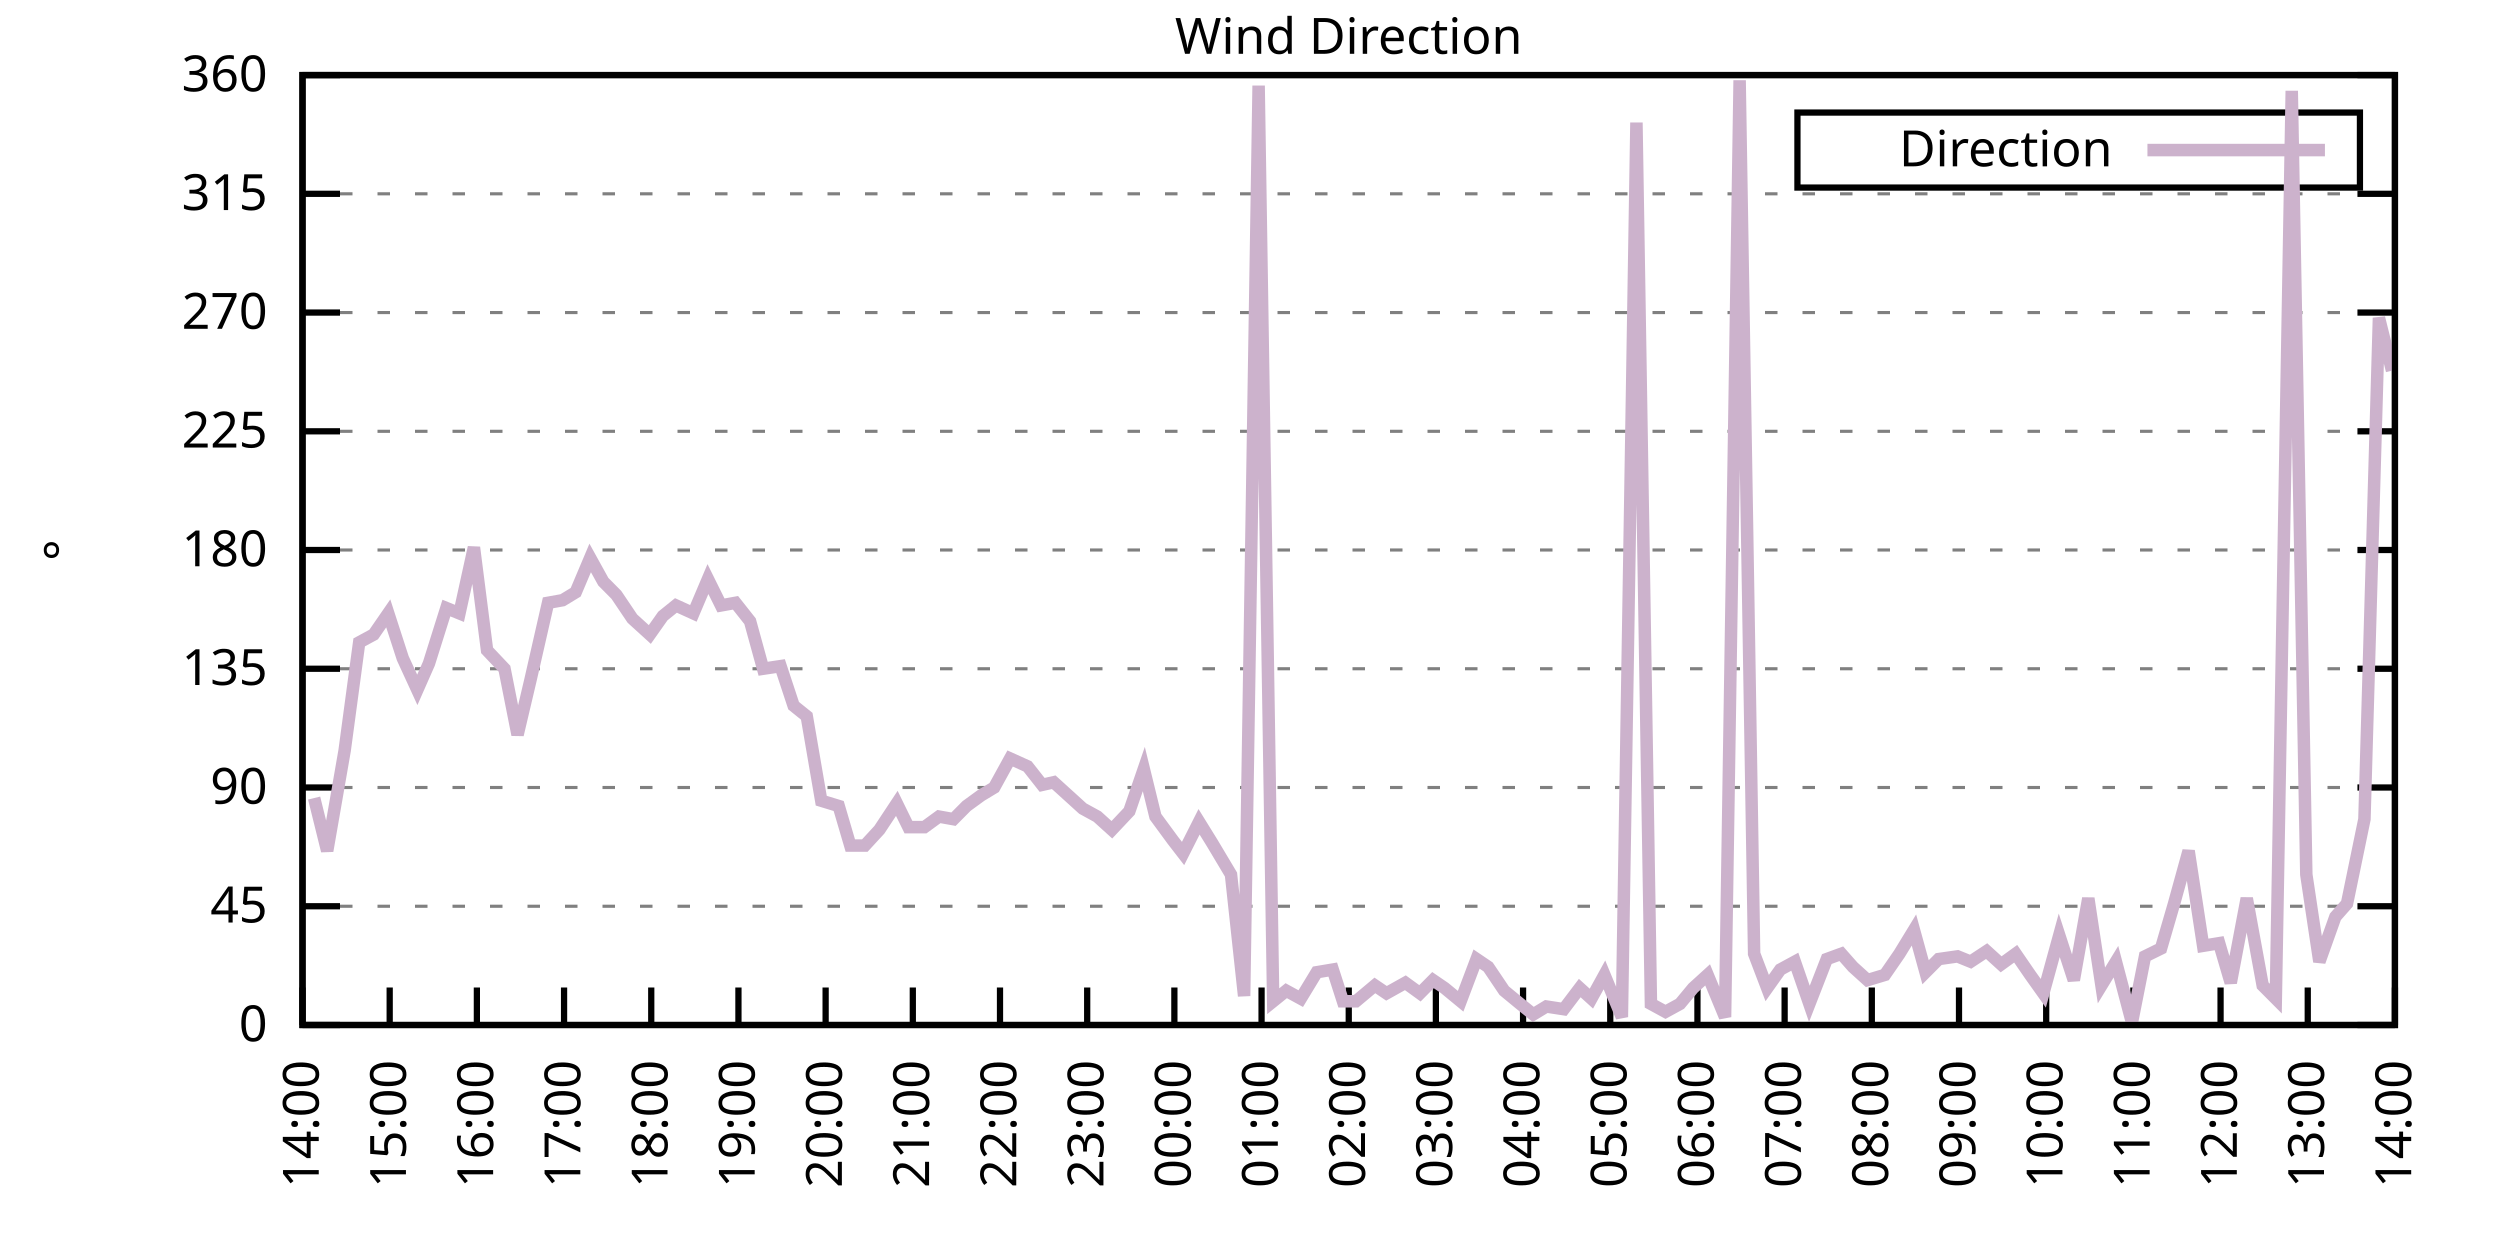
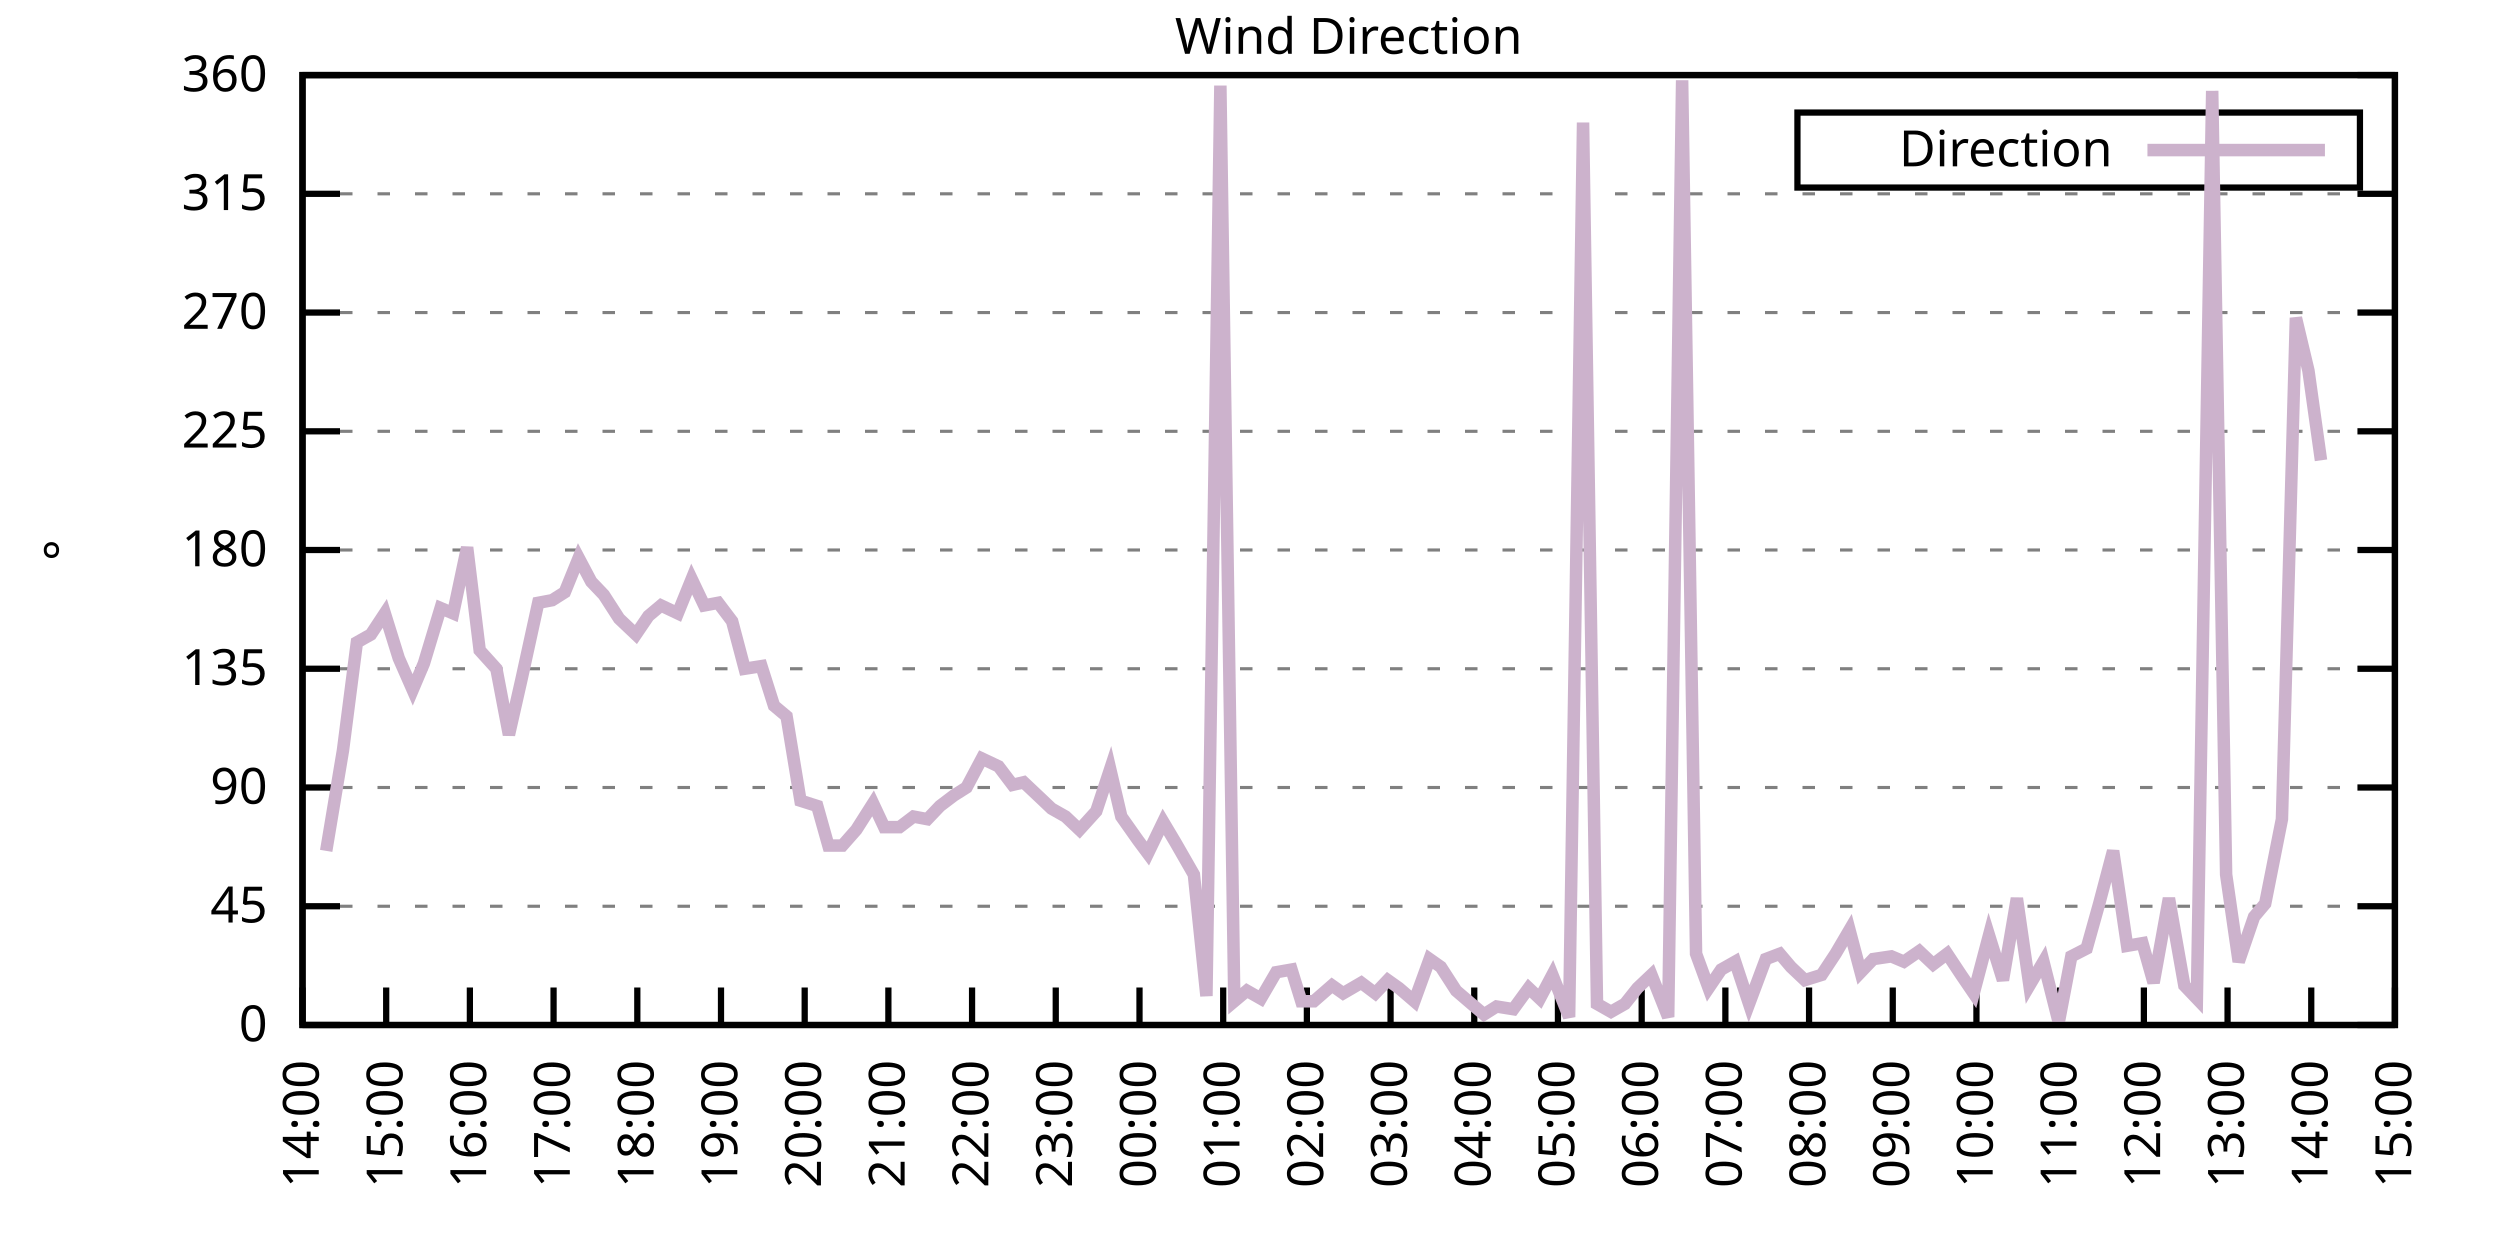
<svg xmlns="http://www.w3.org/2000/svg" xmlns:xlink="http://www.w3.org/1999/xlink" width="400" height="200" viewBox="0 0 400 200">
  <g id="gnuplot_canvas">
    <rect x="0" y="0" width="400" height="200" fill="none" />
    <defs>
      <circle id="gpDot" r="0.5" stroke-width="0.5" stroke="currentColor" />
      <path id="gpPt0" stroke-width="0.333" stroke="currentColor" d="M-1,0 h2 M0,-1 v2" />
      <path id="gpPt1" stroke-width="0.333" stroke="currentColor" d="M-1,-1 L1,1 M1,-1 L-1,1" />
      <path id="gpPt2" stroke-width="0.333" stroke="currentColor" d="M-1,0 L1,0 M0,-1 L0,1 M-1,-1 L1,1 M-1,1 L1,-1" />
      <rect id="gpPt3" stroke-width="0.333" stroke="currentColor" x="-1" y="-1" width="2" height="2" />
      <rect id="gpPt4" stroke-width="0.333" stroke="currentColor" fill="currentColor" x="-1" y="-1" width="2" height="2" />
      <circle id="gpPt5" stroke-width="0.333" stroke="currentColor" cx="0" cy="0" r="1" />
      <use xlink:href="#gpPt5" id="gpPt6" fill="currentColor" stroke="none" />
      <path id="gpPt7" stroke-width="0.333" stroke="currentColor" d="M0,-1.33 L-1.33,0.67 L1.33,0.67 z" />
      <use xlink:href="#gpPt7" id="gpPt8" fill="currentColor" stroke="none" />
      <use xlink:href="#gpPt7" id="gpPt9" stroke="currentColor" transform="rotate(180)" />
      <use xlink:href="#gpPt9" id="gpPt10" fill="currentColor" stroke="none" />
      <use xlink:href="#gpPt3" id="gpPt11" stroke="currentColor" transform="rotate(45)" />
      <use xlink:href="#gpPt11" id="gpPt12" fill="currentColor" stroke="none" />
      <path id="gpPt13" stroke-width="0.333" stroke="currentColor" d="M0,1.330 L1.265,0.411 L0.782,-1.067 L-0.782,-1.076 L-1.265,0.411 z" />
      <use xlink:href="#gpPt13" id="gpPt14" fill="currentColor" stroke="none" />
      <filter id="textbox" filterUnits="objectBoundingBox" x="0" y="0" height="1" width="1">
        <feFlood flood-color="white" flood-opacity="1" result="bgnd" />
        <feComposite in="SourceGraphic" in2="bgnd" operator="atop" />
      </filter>
      <filter id="greybox" filterUnits="objectBoundingBox" x="0" y="0" height="1" width="1">
        <feFlood flood-color="lightgrey" flood-opacity="1" result="grey" />
        <feComposite in="SourceGraphic" in2="grey" operator="atop" />
      </filter>
    </defs>
    <g fill="none" color="white" stroke="currentColor" stroke-width="1.00" stroke-linecap="butt" stroke-linejoin="miter">
</g>
    <g fill="none" color="black" stroke="currentColor" stroke-width="1.00" stroke-linecap="butt" stroke-linejoin="miter">
      <g stroke="none" shape-rendering="crispEdges">
        <polygon fill="rgb(255, 255, 255)" points="48.40,164.00 383.18,164.00 383.18,12.02 48.40,12.02 " />
      </g>
    </g>
    <g fill="none" color="black" stroke="currentColor" stroke-width="1.00" stroke-linecap="butt" stroke-linejoin="miter">
</g>
    <g fill="none" color="black" stroke="black" stroke-width="0.50" stroke-linecap="butt" stroke-linejoin="miter">
</g>
    <g fill="none" color="gray" stroke="currentColor" stroke-width="0.50" stroke-linecap="butt" stroke-linejoin="miter">
      <path stroke="gray" stroke-dasharray="2,4" class="gridline" d="M48.40,164.00 L383.19,164.00  " />
    </g>
    <g fill="none" color="gray" stroke="gray" stroke-width="1.00" stroke-linecap="butt" stroke-linejoin="miter">
</g>
    <g fill="none" color="black" stroke="currentColor" stroke-width="1.00" stroke-linecap="butt" stroke-linejoin="miter">
      <path stroke="black" d="M48.40,164.00 L54.40,164.00 M383.19,164.00 L377.19,164.00  " />
      <g transform="translate(42.80,166.60)" stroke="none" fill="black" font-family="Sans" font-size="8.00" text-anchor="end">
        <text>
          <tspan font-family="Sans"> 0</tspan>
        </text>
      </g>
    </g>
    <g fill="none" color="black" stroke="currentColor" stroke-width="1.00" stroke-linecap="butt" stroke-linejoin="miter">
</g>
    <g fill="none" color="black" stroke="black" stroke-width="0.50" stroke-linecap="butt" stroke-linejoin="miter">
</g>
    <g fill="none" color="gray" stroke="currentColor" stroke-width="0.50" stroke-linecap="butt" stroke-linejoin="miter">
      <path stroke="gray" stroke-dasharray="2,4" class="gridline" d="M48.40,145.00 L383.19,145.00  " />
    </g>
    <g fill="none" color="gray" stroke="gray" stroke-width="1.00" stroke-linecap="butt" stroke-linejoin="miter">
</g>
    <g fill="none" color="black" stroke="currentColor" stroke-width="1.00" stroke-linecap="butt" stroke-linejoin="miter">
      <path stroke="black" d="M48.40,145.00 L54.40,145.00 M383.19,145.00 L377.19,145.00  " />
      <g transform="translate(42.80,147.60)" stroke="none" fill="black" font-family="Sans" font-size="8.00" text-anchor="end">
        <text>
          <tspan font-family="Sans"> 45</tspan>
        </text>
      </g>
    </g>
    <g fill="none" color="black" stroke="currentColor" stroke-width="1.00" stroke-linecap="butt" stroke-linejoin="miter">
</g>
    <g fill="none" color="black" stroke="black" stroke-width="0.50" stroke-linecap="butt" stroke-linejoin="miter">
</g>
    <g fill="none" color="gray" stroke="currentColor" stroke-width="0.50" stroke-linecap="butt" stroke-linejoin="miter">
      <path stroke="gray" stroke-dasharray="2,4" class="gridline" d="M48.40,126.00 L383.19,126.00  " />
    </g>
    <g fill="none" color="gray" stroke="gray" stroke-width="1.00" stroke-linecap="butt" stroke-linejoin="miter">
</g>
    <g fill="none" color="black" stroke="currentColor" stroke-width="1.00" stroke-linecap="butt" stroke-linejoin="miter">
      <path stroke="black" d="M48.40,126.00 L54.40,126.00 M383.19,126.00 L377.19,126.00  " />
      <g transform="translate(42.80,128.60)" stroke="none" fill="black" font-family="Sans" font-size="8.00" text-anchor="end">
        <text>
          <tspan font-family="Sans"> 90</tspan>
        </text>
      </g>
    </g>
    <g fill="none" color="black" stroke="currentColor" stroke-width="1.00" stroke-linecap="butt" stroke-linejoin="miter">
</g>
    <g fill="none" color="black" stroke="black" stroke-width="0.50" stroke-linecap="butt" stroke-linejoin="miter">
</g>
    <g fill="none" color="gray" stroke="currentColor" stroke-width="0.50" stroke-linecap="butt" stroke-linejoin="miter">
      <path stroke="gray" stroke-dasharray="2,4" class="gridline" d="M48.40,107.00 L383.19,107.00  " />
    </g>
    <g fill="none" color="gray" stroke="gray" stroke-width="1.00" stroke-linecap="butt" stroke-linejoin="miter">
</g>
    <g fill="none" color="black" stroke="currentColor" stroke-width="1.00" stroke-linecap="butt" stroke-linejoin="miter">
      <path stroke="black" d="M48.40,107.00 L54.40,107.00 M383.19,107.00 L377.19,107.00  " />
      <g transform="translate(42.80,109.60)" stroke="none" fill="black" font-family="Sans" font-size="8.00" text-anchor="end">
        <text>
          <tspan font-family="Sans"> 135</tspan>
        </text>
      </g>
    </g>
    <g fill="none" color="black" stroke="currentColor" stroke-width="1.00" stroke-linecap="butt" stroke-linejoin="miter">
</g>
    <g fill="none" color="black" stroke="black" stroke-width="0.50" stroke-linecap="butt" stroke-linejoin="miter">
</g>
    <g fill="none" color="gray" stroke="currentColor" stroke-width="0.50" stroke-linecap="butt" stroke-linejoin="miter">
      <path stroke="gray" stroke-dasharray="2,4" class="gridline" d="M48.40,88.00 L383.19,88.00  " />
    </g>
    <g fill="none" color="gray" stroke="gray" stroke-width="1.00" stroke-linecap="butt" stroke-linejoin="miter">
</g>
    <g fill="none" color="black" stroke="currentColor" stroke-width="1.00" stroke-linecap="butt" stroke-linejoin="miter">
      <path stroke="black" d="M48.40,88.00 L54.40,88.00 M383.19,88.00 L377.19,88.00  " />
      <g transform="translate(42.80,90.60)" stroke="none" fill="black" font-family="Sans" font-size="8.00" text-anchor="end">
        <text>
          <tspan font-family="Sans"> 180</tspan>
        </text>
      </g>
    </g>
    <g fill="none" color="black" stroke="currentColor" stroke-width="1.00" stroke-linecap="butt" stroke-linejoin="miter">
</g>
    <g fill="none" color="black" stroke="black" stroke-width="0.50" stroke-linecap="butt" stroke-linejoin="miter">
</g>
    <g fill="none" color="gray" stroke="currentColor" stroke-width="0.50" stroke-linecap="butt" stroke-linejoin="miter">
      <path stroke="gray" stroke-dasharray="2,4" class="gridline" d="M48.40,69.01 L383.19,69.01  " />
    </g>
    <g fill="none" color="gray" stroke="gray" stroke-width="1.00" stroke-linecap="butt" stroke-linejoin="miter">
</g>
    <g fill="none" color="black" stroke="currentColor" stroke-width="1.00" stroke-linecap="butt" stroke-linejoin="miter">
      <path stroke="black" d="M48.40,69.01 L54.40,69.01 M383.19,69.01 L377.19,69.01  " />
      <g transform="translate(42.80,71.61)" stroke="none" fill="black" font-family="Sans" font-size="8.00" text-anchor="end">
        <text>
          <tspan font-family="Sans"> 225</tspan>
        </text>
      </g>
    </g>
    <g fill="none" color="black" stroke="currentColor" stroke-width="1.00" stroke-linecap="butt" stroke-linejoin="miter">
</g>
    <g fill="none" color="black" stroke="black" stroke-width="0.50" stroke-linecap="butt" stroke-linejoin="miter">
</g>
    <g fill="none" color="gray" stroke="currentColor" stroke-width="0.50" stroke-linecap="butt" stroke-linejoin="miter">
      <path stroke="gray" stroke-dasharray="2,4" class="gridline" d="M48.40,50.01 L383.19,50.01  " />
    </g>
    <g fill="none" color="gray" stroke="gray" stroke-width="1.00" stroke-linecap="butt" stroke-linejoin="miter">
</g>
    <g fill="none" color="black" stroke="currentColor" stroke-width="1.00" stroke-linecap="butt" stroke-linejoin="miter">
      <path stroke="black" d="M48.40,50.01 L54.40,50.01 M383.19,50.01 L377.19,50.01  " />
      <g transform="translate(42.80,52.61)" stroke="none" fill="black" font-family="Sans" font-size="8.00" text-anchor="end">
        <text>
          <tspan font-family="Sans"> 270</tspan>
        </text>
      </g>
    </g>
    <g fill="none" color="black" stroke="currentColor" stroke-width="1.00" stroke-linecap="butt" stroke-linejoin="miter">
</g>
    <g fill="none" color="black" stroke="black" stroke-width="0.50" stroke-linecap="butt" stroke-linejoin="miter">
</g>
    <g fill="none" color="gray" stroke="currentColor" stroke-width="0.50" stroke-linecap="butt" stroke-linejoin="miter">
      <path stroke="gray" stroke-dasharray="2,4" class="gridline" d="M48.40,31.01 L383.19,31.01  " />
    </g>
    <g fill="none" color="gray" stroke="gray" stroke-width="1.00" stroke-linecap="butt" stroke-linejoin="miter">
</g>
    <g fill="none" color="black" stroke="currentColor" stroke-width="1.00" stroke-linecap="butt" stroke-linejoin="miter">
      <path stroke="black" d="M48.40,31.01 L54.40,31.01 M383.19,31.01 L377.19,31.01  " />
      <g transform="translate(42.80,33.61)" stroke="none" fill="black" font-family="Sans" font-size="8.00" text-anchor="end">
        <text>
          <tspan font-family="Sans"> 315</tspan>
        </text>
      </g>
    </g>
    <g fill="none" color="black" stroke="currentColor" stroke-width="1.00" stroke-linecap="butt" stroke-linejoin="miter">
</g>
    <g fill="none" color="black" stroke="black" stroke-width="0.50" stroke-linecap="butt" stroke-linejoin="miter">
</g>
    <g fill="none" color="gray" stroke="currentColor" stroke-width="0.50" stroke-linecap="butt" stroke-linejoin="miter">
      <path stroke="gray" stroke-dasharray="2,4" class="gridline" d="M48.40,12.01 L383.19,12.01  " />
    </g>
    <g fill="none" color="gray" stroke="gray" stroke-width="1.00" stroke-linecap="butt" stroke-linejoin="miter">
</g>
    <g fill="none" color="black" stroke="currentColor" stroke-width="1.00" stroke-linecap="butt" stroke-linejoin="miter">
      <path stroke="black" d="M48.40,12.01 L54.40,12.01 M383.19,12.01 L377.19,12.01  " />
      <g transform="translate(42.80,14.61)" stroke="none" fill="black" font-family="Sans" font-size="8.00" text-anchor="end">
        <text>
          <tspan font-family="Sans"> 360</tspan>
        </text>
      </g>
    </g>
    <g fill="none" color="black" stroke="currentColor" stroke-width="1.00" stroke-linecap="butt" stroke-linejoin="miter">
      <path stroke="black" d="M48.40,164.00 L48.40,158.00  " />
      <g transform="translate(51.00,169.60) rotate(270.00)" stroke="none" fill="black" font-family="Sans" font-size="8.00" text-anchor="end">
        <text>
          <tspan font-family="Sans">14:00</tspan>
        </text>
      </g>
    </g>
    <g fill="none" color="black" stroke="currentColor" stroke-width="1.00" stroke-linecap="butt" stroke-linejoin="miter">
-       <path stroke="black" d="M62.35,164.00 L62.35,158.00  " />
-       <g transform="translate(64.95,169.60) rotate(270.00)" stroke="none" fill="black" font-family="Sans" font-size="8.00" text-anchor="end">
+       <path stroke="black" d="M61.79,164.00 L61.79,158.00  " />
+       <g transform="translate(64.39,169.60) rotate(270.00)" stroke="none" fill="black" font-family="Sans" font-size="8.00" text-anchor="end">
        <text>
          <tspan font-family="Sans">15:00</tspan>
        </text>
      </g>
    </g>
    <g fill="none" color="black" stroke="currentColor" stroke-width="1.00" stroke-linecap="butt" stroke-linejoin="miter">
-       <path stroke="black" d="M76.30,164.00 L76.30,158.00  " />
-       <g transform="translate(78.90,169.60) rotate(270.00)" stroke="none" fill="black" font-family="Sans" font-size="8.00" text-anchor="end">
+       <path stroke="black" d="M75.18,164.00 L75.18,158.00  " />
+       <g transform="translate(77.78,169.60) rotate(270.00)" stroke="none" fill="black" font-family="Sans" font-size="8.00" text-anchor="end">
        <text>
          <tspan font-family="Sans">16:00</tspan>
        </text>
      </g>
    </g>
    <g fill="none" color="black" stroke="currentColor" stroke-width="1.00" stroke-linecap="butt" stroke-linejoin="miter">
-       <path stroke="black" d="M90.25,164.00 L90.25,158.00  " />
-       <g transform="translate(92.85,169.60) rotate(270.00)" stroke="none" fill="black" font-family="Sans" font-size="8.00" text-anchor="end">
+       <path stroke="black" d="M88.57,164.00 L88.57,158.00  " />
+       <g transform="translate(91.17,169.60) rotate(270.00)" stroke="none" fill="black" font-family="Sans" font-size="8.00" text-anchor="end">
        <text>
          <tspan font-family="Sans">17:00</tspan>
        </text>
      </g>
    </g>
    <g fill="none" color="black" stroke="currentColor" stroke-width="1.00" stroke-linecap="butt" stroke-linejoin="miter">
-       <path stroke="black" d="M104.20,164.00 L104.20,158.00  " />
-       <g transform="translate(106.80,169.60) rotate(270.00)" stroke="none" fill="black" font-family="Sans" font-size="8.00" text-anchor="end">
+       <path stroke="black" d="M101.97,164.00 L101.97,158.00  " />
+       <g transform="translate(104.57,169.60) rotate(270.00)" stroke="none" fill="black" font-family="Sans" font-size="8.00" text-anchor="end">
        <text>
          <tspan font-family="Sans">18:00</tspan>
        </text>
      </g>
    </g>
    <g fill="none" color="black" stroke="currentColor" stroke-width="1.00" stroke-linecap="butt" stroke-linejoin="miter">
-       <path stroke="black" d="M118.15,164.00 L118.15,158.00  " />
-       <g transform="translate(120.75,169.60) rotate(270.00)" stroke="none" fill="black" font-family="Sans" font-size="8.00" text-anchor="end">
+       <path stroke="black" d="M115.36,164.00 L115.36,158.00  " />
+       <g transform="translate(117.96,169.60) rotate(270.00)" stroke="none" fill="black" font-family="Sans" font-size="8.00" text-anchor="end">
        <text>
          <tspan font-family="Sans">19:00</tspan>
        </text>
      </g>
    </g>
    <g fill="none" color="black" stroke="currentColor" stroke-width="1.00" stroke-linecap="butt" stroke-linejoin="miter">
-       <path stroke="black" d="M132.10,164.00 L132.10,158.00  " />
-       <g transform="translate(134.70,169.60) rotate(270.00)" stroke="none" fill="black" font-family="Sans" font-size="8.00" text-anchor="end">
+       <path stroke="black" d="M128.75,164.00 L128.75,158.00  " />
+       <g transform="translate(131.35,169.60) rotate(270.00)" stroke="none" fill="black" font-family="Sans" font-size="8.00" text-anchor="end">
        <text>
          <tspan font-family="Sans">20:00</tspan>
        </text>
      </g>
    </g>
    <g fill="none" color="black" stroke="currentColor" stroke-width="1.00" stroke-linecap="butt" stroke-linejoin="miter">
-       <path stroke="black" d="M146.05,164.00 L146.05,158.00  " />
-       <g transform="translate(148.65,169.60) rotate(270.00)" stroke="none" fill="black" font-family="Sans" font-size="8.00" text-anchor="end">
+       <path stroke="black" d="M142.14,164.00 L142.14,158.00  " />
+       <g transform="translate(144.74,169.60) rotate(270.00)" stroke="none" fill="black" font-family="Sans" font-size="8.00" text-anchor="end">
        <text>
          <tspan font-family="Sans">21:00</tspan>
        </text>
      </g>
    </g>
    <g fill="none" color="black" stroke="currentColor" stroke-width="1.00" stroke-linecap="butt" stroke-linejoin="miter">
-       <path stroke="black" d="M160.00,164.00 L160.00,158.00  " />
-       <g transform="translate(162.60,169.60) rotate(270.00)" stroke="none" fill="black" font-family="Sans" font-size="8.00" text-anchor="end">
+       <path stroke="black" d="M155.53,164.00 L155.53,158.00  " />
+       <g transform="translate(158.13,169.60) rotate(270.00)" stroke="none" fill="black" font-family="Sans" font-size="8.00" text-anchor="end">
        <text>
          <tspan font-family="Sans">22:00</tspan>
        </text>
      </g>
    </g>
    <g fill="none" color="black" stroke="currentColor" stroke-width="1.00" stroke-linecap="butt" stroke-linejoin="miter">
-       <path stroke="black" d="M173.95,164.00 L173.95,158.00  " />
-       <g transform="translate(176.55,169.60) rotate(270.00)" stroke="none" fill="black" font-family="Sans" font-size="8.00" text-anchor="end">
+       <path stroke="black" d="M168.92,164.00 L168.92,158.00  " />
+       <g transform="translate(171.52,169.60) rotate(270.00)" stroke="none" fill="black" font-family="Sans" font-size="8.00" text-anchor="end">
        <text>
          <tspan font-family="Sans">23:00</tspan>
        </text>
      </g>
    </g>
    <g fill="none" color="black" stroke="currentColor" stroke-width="1.00" stroke-linecap="butt" stroke-linejoin="miter">
-       <path stroke="black" d="M187.90,164.00 L187.90,158.00  " />
-       <g transform="translate(190.50,169.60) rotate(270.00)" stroke="none" fill="black" font-family="Sans" font-size="8.00" text-anchor="end">
+       <path stroke="black" d="M182.32,164.00 L182.32,158.00  " />
+       <g transform="translate(184.92,169.60) rotate(270.00)" stroke="none" fill="black" font-family="Sans" font-size="8.00" text-anchor="end">
        <text>
          <tspan font-family="Sans">00:00</tspan>
        </text>
      </g>
    </g>
    <g fill="none" color="black" stroke="currentColor" stroke-width="1.00" stroke-linecap="butt" stroke-linejoin="miter">
-       <path stroke="black" d="M201.85,164.00 L201.85,158.00  " />
-       <g transform="translate(204.45,169.60) rotate(270.00)" stroke="none" fill="black" font-family="Sans" font-size="8.00" text-anchor="end">
+       <path stroke="black" d="M195.71,164.00 L195.71,158.00  " />
+       <g transform="translate(198.31,169.60) rotate(270.00)" stroke="none" fill="black" font-family="Sans" font-size="8.00" text-anchor="end">
        <text>
          <tspan font-family="Sans">01:00</tspan>
        </text>
      </g>
    </g>
    <g fill="none" color="black" stroke="currentColor" stroke-width="1.00" stroke-linecap="butt" stroke-linejoin="miter">
-       <path stroke="black" d="M215.80,164.00 L215.80,158.00  " />
-       <g transform="translate(218.40,169.60) rotate(270.00)" stroke="none" fill="black" font-family="Sans" font-size="8.00" text-anchor="end">
+       <path stroke="black" d="M209.10,164.00 L209.10,158.00  " />
+       <g transform="translate(211.70,169.60) rotate(270.00)" stroke="none" fill="black" font-family="Sans" font-size="8.00" text-anchor="end">
        <text>
          <tspan font-family="Sans">02:00</tspan>
        </text>
      </g>
    </g>
    <g fill="none" color="black" stroke="currentColor" stroke-width="1.00" stroke-linecap="butt" stroke-linejoin="miter">
-       <path stroke="black" d="M229.74,164.00 L229.74,158.00  " />
-       <g transform="translate(232.34,169.60) rotate(270.00)" stroke="none" fill="black" font-family="Sans" font-size="8.00" text-anchor="end">
+       <path stroke="black" d="M222.49,164.00 L222.49,158.00  " />
+       <g transform="translate(225.09,169.60) rotate(270.00)" stroke="none" fill="black" font-family="Sans" font-size="8.00" text-anchor="end">
        <text>
          <tspan font-family="Sans">03:00</tspan>
        </text>
      </g>
    </g>
    <g fill="none" color="black" stroke="currentColor" stroke-width="1.00" stroke-linecap="butt" stroke-linejoin="miter">
-       <path stroke="black" d="M243.69,164.00 L243.69,158.00  " />
-       <g transform="translate(246.29,169.60) rotate(270.00)" stroke="none" fill="black" font-family="Sans" font-size="8.00" text-anchor="end">
+       <path stroke="black" d="M235.88,164.00 L235.88,158.00  " />
+       <g transform="translate(238.48,169.60) rotate(270.00)" stroke="none" fill="black" font-family="Sans" font-size="8.00" text-anchor="end">
        <text>
          <tspan font-family="Sans">04:00</tspan>
        </text>
      </g>
    </g>
    <g fill="none" color="black" stroke="currentColor" stroke-width="1.00" stroke-linecap="butt" stroke-linejoin="miter">
-       <path stroke="black" d="M257.64,164.00 L257.64,158.00  " />
-       <g transform="translate(260.24,169.60) rotate(270.00)" stroke="none" fill="black" font-family="Sans" font-size="8.00" text-anchor="end">
+       <path stroke="black" d="M249.27,164.00 L249.27,158.00  " />
+       <g transform="translate(251.87,169.60) rotate(270.00)" stroke="none" fill="black" font-family="Sans" font-size="8.00" text-anchor="end">
        <text>
          <tspan font-family="Sans">05:00</tspan>
        </text>
      </g>
    </g>
    <g fill="none" color="black" stroke="currentColor" stroke-width="1.00" stroke-linecap="butt" stroke-linejoin="miter">
-       <path stroke="black" d="M271.59,164.00 L271.59,158.00  " />
-       <g transform="translate(274.19,169.60) rotate(270.00)" stroke="none" fill="black" font-family="Sans" font-size="8.00" text-anchor="end">
+       <path stroke="black" d="M262.67,164.00 L262.67,158.00  " />
+       <g transform="translate(265.27,169.60) rotate(270.00)" stroke="none" fill="black" font-family="Sans" font-size="8.00" text-anchor="end">
        <text>
          <tspan font-family="Sans">06:00</tspan>
        </text>
      </g>
    </g>
    <g fill="none" color="black" stroke="currentColor" stroke-width="1.00" stroke-linecap="butt" stroke-linejoin="miter">
-       <path stroke="black" d="M285.54,164.00 L285.54,158.00  " />
-       <g transform="translate(288.14,169.60) rotate(270.00)" stroke="none" fill="black" font-family="Sans" font-size="8.00" text-anchor="end">
+       <path stroke="black" d="M276.06,164.00 L276.06,158.00  " />
+       <g transform="translate(278.66,169.60) rotate(270.00)" stroke="none" fill="black" font-family="Sans" font-size="8.00" text-anchor="end">
        <text>
          <tspan font-family="Sans">07:00</tspan>
        </text>
      </g>
    </g>
    <g fill="none" color="black" stroke="currentColor" stroke-width="1.00" stroke-linecap="butt" stroke-linejoin="miter">
-       <path stroke="black" d="M299.49,164.00 L299.49,158.00  " />
-       <g transform="translate(302.09,169.60) rotate(270.00)" stroke="none" fill="black" font-family="Sans" font-size="8.00" text-anchor="end">
+       <path stroke="black" d="M289.45,164.00 L289.45,158.00  " />
+       <g transform="translate(292.05,169.60) rotate(270.00)" stroke="none" fill="black" font-family="Sans" font-size="8.00" text-anchor="end">
        <text>
          <tspan font-family="Sans">08:00</tspan>
        </text>
      </g>
    </g>
    <g fill="none" color="black" stroke="currentColor" stroke-width="1.00" stroke-linecap="butt" stroke-linejoin="miter">
-       <path stroke="black" d="M313.44,164.00 L313.44,158.00  " />
-       <g transform="translate(316.04,169.60) rotate(270.00)" stroke="none" fill="black" font-family="Sans" font-size="8.00" text-anchor="end">
+       <path stroke="black" d="M302.84,164.00 L302.84,158.00  " />
+       <g transform="translate(305.44,169.60) rotate(270.00)" stroke="none" fill="black" font-family="Sans" font-size="8.00" text-anchor="end">
        <text>
          <tspan font-family="Sans">09:00</tspan>
        </text>
      </g>
    </g>
    <g fill="none" color="black" stroke="currentColor" stroke-width="1.00" stroke-linecap="butt" stroke-linejoin="miter">
-       <path stroke="black" d="M327.39,164.00 L327.39,158.00  " />
-       <g transform="translate(329.99,169.60) rotate(270.00)" stroke="none" fill="black" font-family="Sans" font-size="8.00" text-anchor="end">
+       <path stroke="black" d="M316.23,164.00 L316.23,158.00  " />
+       <g transform="translate(318.83,169.60) rotate(270.00)" stroke="none" fill="black" font-family="Sans" font-size="8.00" text-anchor="end">
        <text>
          <tspan font-family="Sans">10:00</tspan>
        </text>
      </g>
    </g>
    <g fill="none" color="black" stroke="currentColor" stroke-width="1.00" stroke-linecap="butt" stroke-linejoin="miter">
-       <path stroke="black" d="M341.34,164.00 L341.34,158.00  " />
-       <g transform="translate(343.94,169.60) rotate(270.00)" stroke="none" fill="black" font-family="Sans" font-size="8.00" text-anchor="end">
+       <path stroke="black" d="M329.62,164.00 L329.62,158.00  " />
+       <g transform="translate(332.22,169.60) rotate(270.00)" stroke="none" fill="black" font-family="Sans" font-size="8.00" text-anchor="end">
        <text>
          <tspan font-family="Sans">11:00</tspan>
        </text>
      </g>
    </g>
    <g fill="none" color="black" stroke="currentColor" stroke-width="1.00" stroke-linecap="butt" stroke-linejoin="miter">
-       <path stroke="black" d="M355.29,164.00 L355.29,158.00  " />
-       <g transform="translate(357.89,169.60) rotate(270.00)" stroke="none" fill="black" font-family="Sans" font-size="8.00" text-anchor="end">
+       <path stroke="black" d="M343.02,164.00 L343.02,158.00  " />
+       <g transform="translate(345.62,169.60) rotate(270.00)" stroke="none" fill="black" font-family="Sans" font-size="8.00" text-anchor="end">
        <text>
          <tspan font-family="Sans">12:00</tspan>
        </text>
      </g>
    </g>
    <g fill="none" color="black" stroke="currentColor" stroke-width="1.00" stroke-linecap="butt" stroke-linejoin="miter">
-       <path stroke="black" d="M369.24,164.00 L369.24,158.00  " />
-       <g transform="translate(371.84,169.60) rotate(270.00)" stroke="none" fill="black" font-family="Sans" font-size="8.00" text-anchor="end">
+       <path stroke="black" d="M356.41,164.00 L356.41,158.00  " />
+       <g transform="translate(359.01,169.60) rotate(270.00)" stroke="none" fill="black" font-family="Sans" font-size="8.00" text-anchor="end">
        <text>
          <tspan font-family="Sans">13:00</tspan>
+         </text>
+       </g>
+     </g>
+     <g fill="none" color="black" stroke="currentColor" stroke-width="1.00" stroke-linecap="butt" stroke-linejoin="miter">
+       <path stroke="black" d="M369.80,164.00 L369.80,158.00  " />
+       <g transform="translate(372.40,169.60) rotate(270.00)" stroke="none" fill="black" font-family="Sans" font-size="8.00" text-anchor="end">
+         <text>
+           <tspan font-family="Sans">14:00</tspan>
        </text>
      </g>
    </g>
    <g fill="none" color="black" stroke="currentColor" stroke-width="1.00" stroke-linecap="butt" stroke-linejoin="miter">
      <path stroke="black" d="M383.19,164.00 L383.19,158.00  " />
      <g transform="translate(385.79,169.60) rotate(270.00)" stroke="none" fill="black" font-family="Sans" font-size="8.00" text-anchor="end">
        <text>
-           <tspan font-family="Sans">14:00</tspan>
+           <tspan font-family="Sans">15:00</tspan>
        </text>
      </g>
    </g>
    <g fill="none" color="black" stroke="currentColor" stroke-width="1.00" stroke-linecap="butt" stroke-linejoin="miter">
</g>
    <g fill="none" color="black" stroke="currentColor" stroke-width="1.00" stroke-linecap="butt" stroke-linejoin="miter">
      <path stroke="black" d="M48.40,12.01 L48.40,164.00 L383.19,164.00 L383.19,12.01 L48.40,12.01 Z  " />
    </g>
    <g fill="none" color="black" stroke="currentColor" stroke-width="1.00" stroke-linecap="butt" stroke-linejoin="miter">
</g>
    <g fill="none" color="black" stroke="currentColor" stroke-width="1.00" stroke-linecap="butt" stroke-linejoin="miter">
      <path stroke="black" d="M287.59,30.01 L287.59,18.01 L377.59,18.01 L377.59,30.01 L287.59,30.01 Z  " />
    </g>
    <g id="Wind_direction_plot_1">
      <g fill="none" color="white" stroke="black" stroke-width="2.00" stroke-linecap="butt" stroke-linejoin="miter">
</g>
      <g fill="none" color="black" stroke="currentColor" stroke-width="2.00" stroke-linecap="butt" stroke-linejoin="miter">
        <g transform="translate(337.99,26.61)" stroke="none" fill="black" font-family="Sans" font-size="8.00" text-anchor="end">
          <text>
            <tspan font-family="Sans">Direction</tspan>
          </text>
        </g>
      </g>
      <g fill="none" color="black" stroke="currentColor" stroke-width="2.00" stroke-linecap="butt" stroke-linejoin="miter">
-         <path stroke="rgb(204, 178, 204)" d="M343.59,24.01 L371.99,24.01 M50.26,127.69 L52.35,136.14 L55.14,120.09 L57.47,102.78 L59.79,101.52 L62.12,98.14   L64.44,105.31 L66.77,110.38 L68.63,106.16 L71.42,97.29 L73.51,98.14 L75.83,87.58 L77.93,104.05 L80.72,107.00   L82.81,117.56 L84.90,108.69 L87.69,96.45 L90.02,96.03 L92.11,94.76 L94.43,89.27 L96.53,93.07 L98.62,95.18   L101.18,98.98 L103.97,101.52 L106.06,98.56 L108.15,96.87 L110.94,98.14 L113.27,92.65 L115.36,96.87 L117.68,96.45   L120.01,99.40 L122.10,107.00 L124.89,106.58 L126.98,112.91 L129.08,114.60 L131.40,128.11 L134.19,128.96 L136.05,135.29   L138.37,135.29 L140.70,132.76 L143.49,128.54 L145.35,132.34 L147.91,132.34 L150.23,130.65 L152.56,131.07 L154.65,128.96   L156.97,127.27 L159.07,126.00 L161.62,121.36 L164.41,122.62 L166.74,125.58 L168.60,125.16 L171.39,127.69 L173.25,129.38   L175.57,130.65 L177.90,132.76 L180.69,129.80 L183.01,123.05 L184.87,130.65 L187.66,134.45 L189.29,136.56 L191.85,131.49   L193.94,134.87 L196.96,139.93 L199.06,159.36 L201.38,13.70 L203.71,160.20 L205.80,158.51 L208.12,159.78 L210.68,155.56   L213.24,155.13 L214.87,160.20 L216.96,160.20 L219.98,157.67 L221.84,158.93 L224.86,157.24 L227.19,158.93 L229.28,156.82   L231.14,158.09 L233.70,160.20 L236.25,153.45 L238.11,154.71 L240.67,158.51 L243.23,160.62 L245.32,162.31 L247.41,161.04   L250.20,161.47 L252.76,158.09 L254.62,159.78 L256.71,155.98 L259.50,162.73 L261.83,19.61 L264.15,160.62 L266.48,161.89   L268.80,160.62 L270.90,158.09 L273.22,155.98 L276.01,162.73 L278.34,12.85 L280.66,152.60 L282.75,158.09 L284.85,155.13   L287.17,153.87 L289.50,160.62 L292.29,153.45 L294.61,152.60 L296.47,154.71 L298.80,156.82 L301.58,155.98 L303.91,152.60   L306.23,148.80 L308.09,155.56 L310.19,153.45 L313.21,153.02 L315.30,153.87 L317.86,152.18 L320.18,154.29 L322.51,152.60   L324.83,155.98 L326.93,158.93 L329.48,149.65 L331.81,156.82 L334.13,143.73 L336.23,157.67 L338.55,153.87 L341.11,163.58   L343.20,153.02 L345.76,151.76 L347.85,144.58 L350.18,136.14 L352.50,151.33 L355.06,150.91 L356.92,157.24 L359.48,143.73   L362.03,157.67 L364.13,159.78 L366.68,14.54 L369.01,139.93 L371.10,153.87 L373.66,146.69 L375.52,144.58 L378.31,131.07   L380.63,50.85 L382.73,59.30  " />
+         <path stroke="rgb(204, 178, 204)" d="M343.59,24.01 L371.99,24.01 M52.19,136.14 L54.87,120.09 L57.10,102.78 L59.34,101.52 L61.57,98.14 L63.80,105.31   L66.03,110.38 L67.82,106.16 L70.50,97.29 L72.50,98.14 L74.74,87.58 L76.75,104.05 L79.42,107.00 L81.43,117.56   L83.44,108.69 L86.12,96.45 L88.35,96.03 L90.36,94.76 L92.59,89.27 L94.60,93.07 L96.61,95.18 L99.06,98.98   L101.74,101.52 L103.75,98.56 L105.76,96.87 L108.44,98.14 L110.67,92.65 L112.68,96.87 L114.91,96.45 L117.14,99.40   L119.15,107.00 L121.83,106.58 L123.84,112.91 L125.85,114.60 L128.08,128.11 L130.76,128.96 L132.54,135.29 L134.78,135.29   L137.01,132.76 L139.69,128.54 L141.47,132.34 L143.93,132.34 L146.16,130.65 L148.39,131.07 L150.40,128.96 L152.63,127.27   L154.64,126.00 L157.10,121.36 L159.77,122.62 L162.01,125.58 L163.79,125.16 L166.47,127.69 L168.25,129.38 L170.49,130.65   L172.72,132.76 L175.40,129.80 L177.63,123.05 L179.41,130.65 L182.09,134.45 L183.66,136.56 L186.11,131.49 L188.12,134.87   L191.02,139.93 L193.03,159.36 L195.26,13.70 L197.49,160.20 L199.50,158.51 L201.73,159.78 L204.19,155.56 L206.64,155.13   L208.21,160.20 L210.22,160.20 L213.12,157.67 L214.90,158.93 L217.80,157.24 L220.04,158.93 L222.04,156.82 L223.83,158.09   L226.29,160.20 L228.74,153.45 L230.53,154.71 L232.98,158.51 L235.44,160.62 L237.44,162.31 L239.45,161.04 L242.13,161.47   L244.59,158.09 L246.37,159.78 L248.38,155.98 L251.06,162.73 L253.29,19.61 L255.52,160.62 L257.76,161.89 L259.99,160.62   L262.00,158.09 L264.23,155.98 L266.91,162.73 L269.14,12.85 L271.37,152.60 L273.38,158.09 L275.39,155.13 L277.62,153.87   L279.85,160.62 L282.53,153.45 L284.76,152.60 L286.55,154.71 L288.78,156.82 L291.46,155.98 L293.69,152.60 L295.92,148.80   L297.71,155.56 L299.72,153.45 L302.62,153.02 L304.63,153.87 L307.08,152.18 L309.31,154.29 L311.54,152.60 L313.78,155.98   L315.79,158.93 L318.24,149.65 L320.47,156.82 L322.70,143.73 L324.71,157.67 L326.95,153.87 L329.40,163.58 L331.41,153.02   L333.86,151.76 L335.87,144.58 L338.10,136.14 L340.34,151.33 L342.79,150.91 L344.58,157.24 L347.03,143.73 L349.49,157.67   L351.50,159.78 L353.95,14.54 L356.18,139.93 L358.19,153.87 L360.65,146.69 L362.43,144.58 L365.11,131.07 L367.34,50.85   L369.35,59.30 L371.36,73.65  " />
      </g>
    </g>
    <g fill="none" color="black" stroke="currentColor" stroke-width="2.00" stroke-linecap="butt" stroke-linejoin="miter">
</g>
    <g fill="none" color="black" stroke="black" stroke-width="1.00" stroke-linecap="butt" stroke-linejoin="miter">
</g>
    <g fill="none" color="black" stroke="currentColor" stroke-width="1.00" stroke-linecap="butt" stroke-linejoin="miter">
      <path stroke="black" d="M48.40,12.01 L48.40,164.00 L383.19,164.00 L383.19,12.01 L48.40,12.01 Z  " />
      <g transform="translate(12.80,88.01) rotate(270.00)" stroke="none" fill="black" font-family="Sans" font-size="8.00" text-anchor="middle">
        <text>
          <tspan font-family="Sans">°</tspan>
        </text>
      </g>
    </g>
    <g fill="none" color="black" stroke="currentColor" stroke-width="1.00" stroke-linecap="butt" stroke-linejoin="miter">
</g>
    <g fill="none" color="black" stroke="currentColor" stroke-width="1.00" stroke-linecap="butt" stroke-linejoin="miter">
      <g transform="translate(215.79,8.61)" stroke="none" fill="black" font-family="Sans" font-size="8.00" text-anchor="middle">
        <text>
          <tspan font-family="Sans">Wind Direction</tspan>
        </text>
      </g>
    </g>
    <g fill="none" color="black" stroke="currentColor" stroke-width="1.00" stroke-linecap="butt" stroke-linejoin="miter">
</g>
  </g>
</svg>
